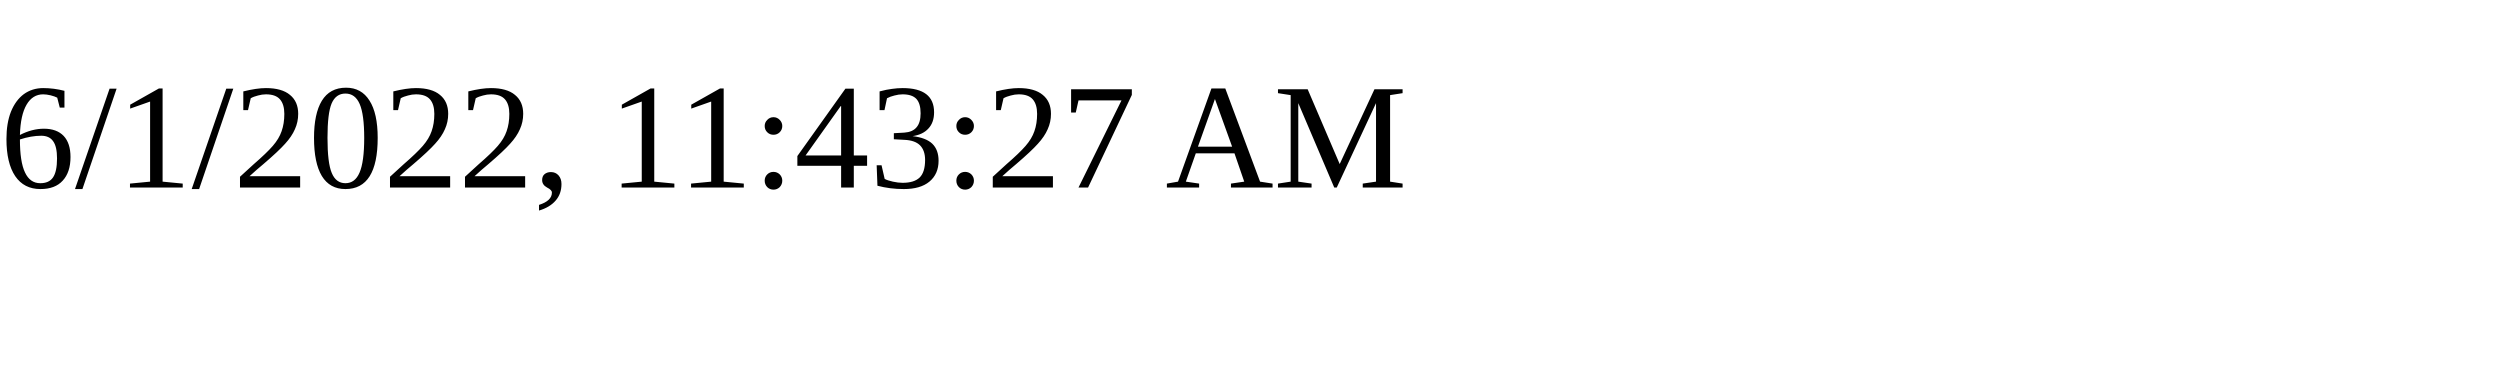
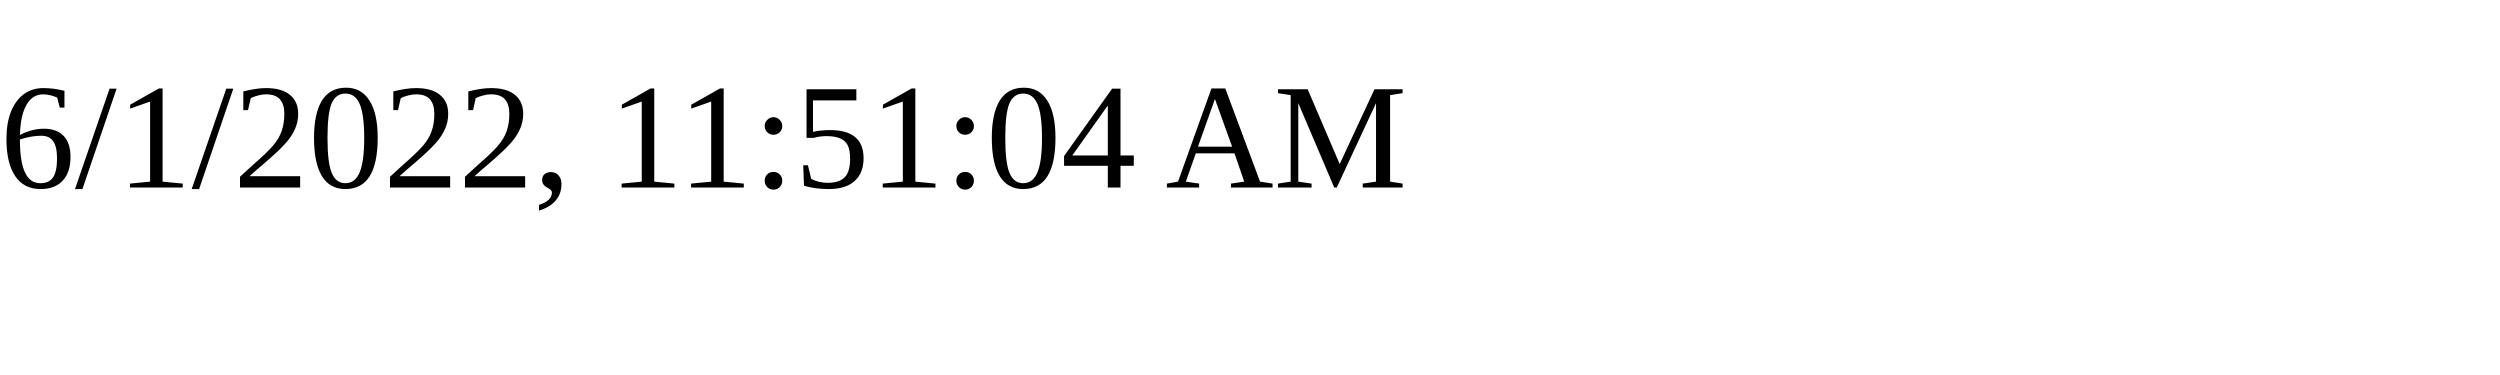
<svg xmlns="http://www.w3.org/2000/svg" height="30" width="200">
-   <text x="0" y="15">6/1/2022, 11:43:27 AM</text>
+   <text x="0" y="15">6/1/2022, 11:51:04 AM</text>
</svg>
